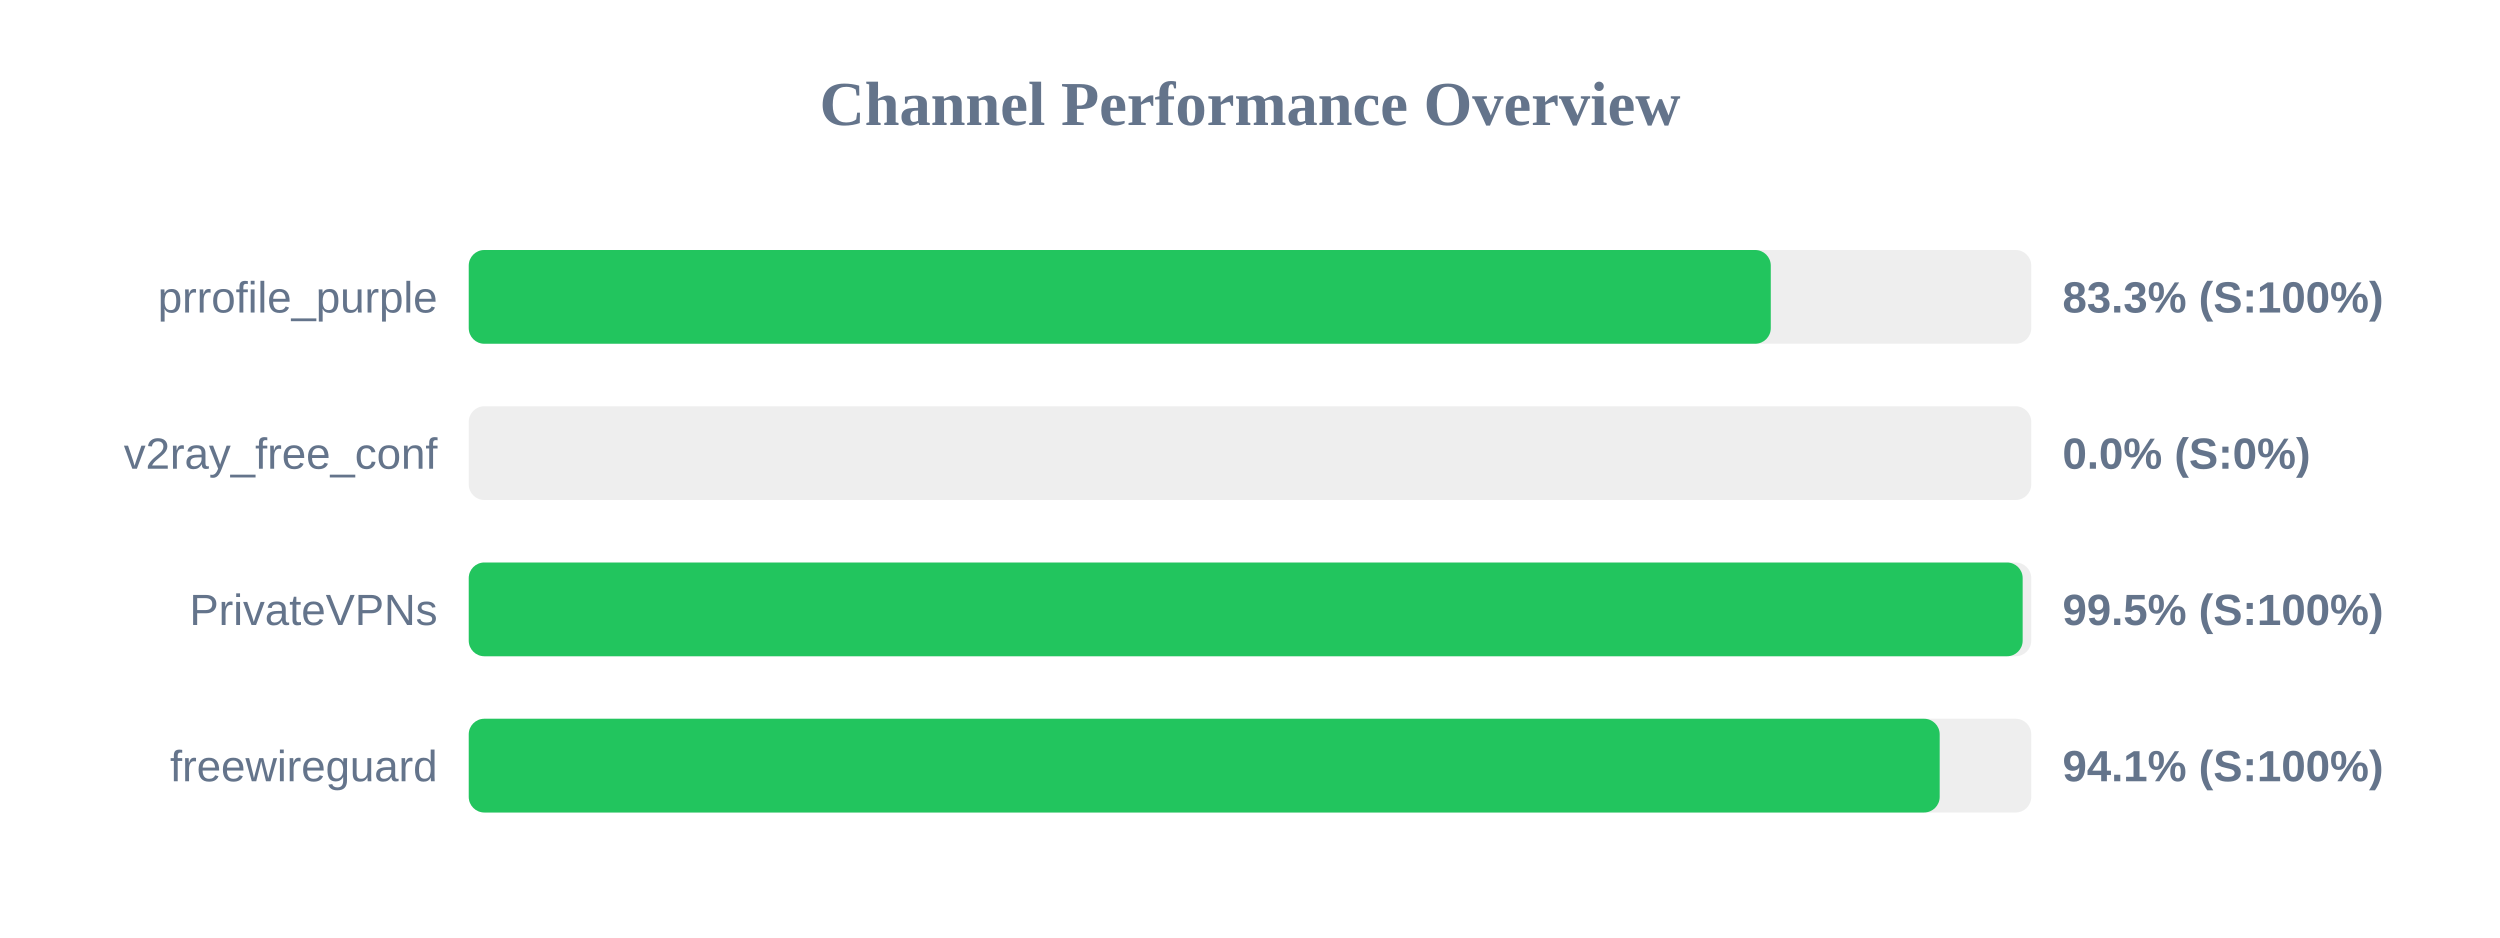
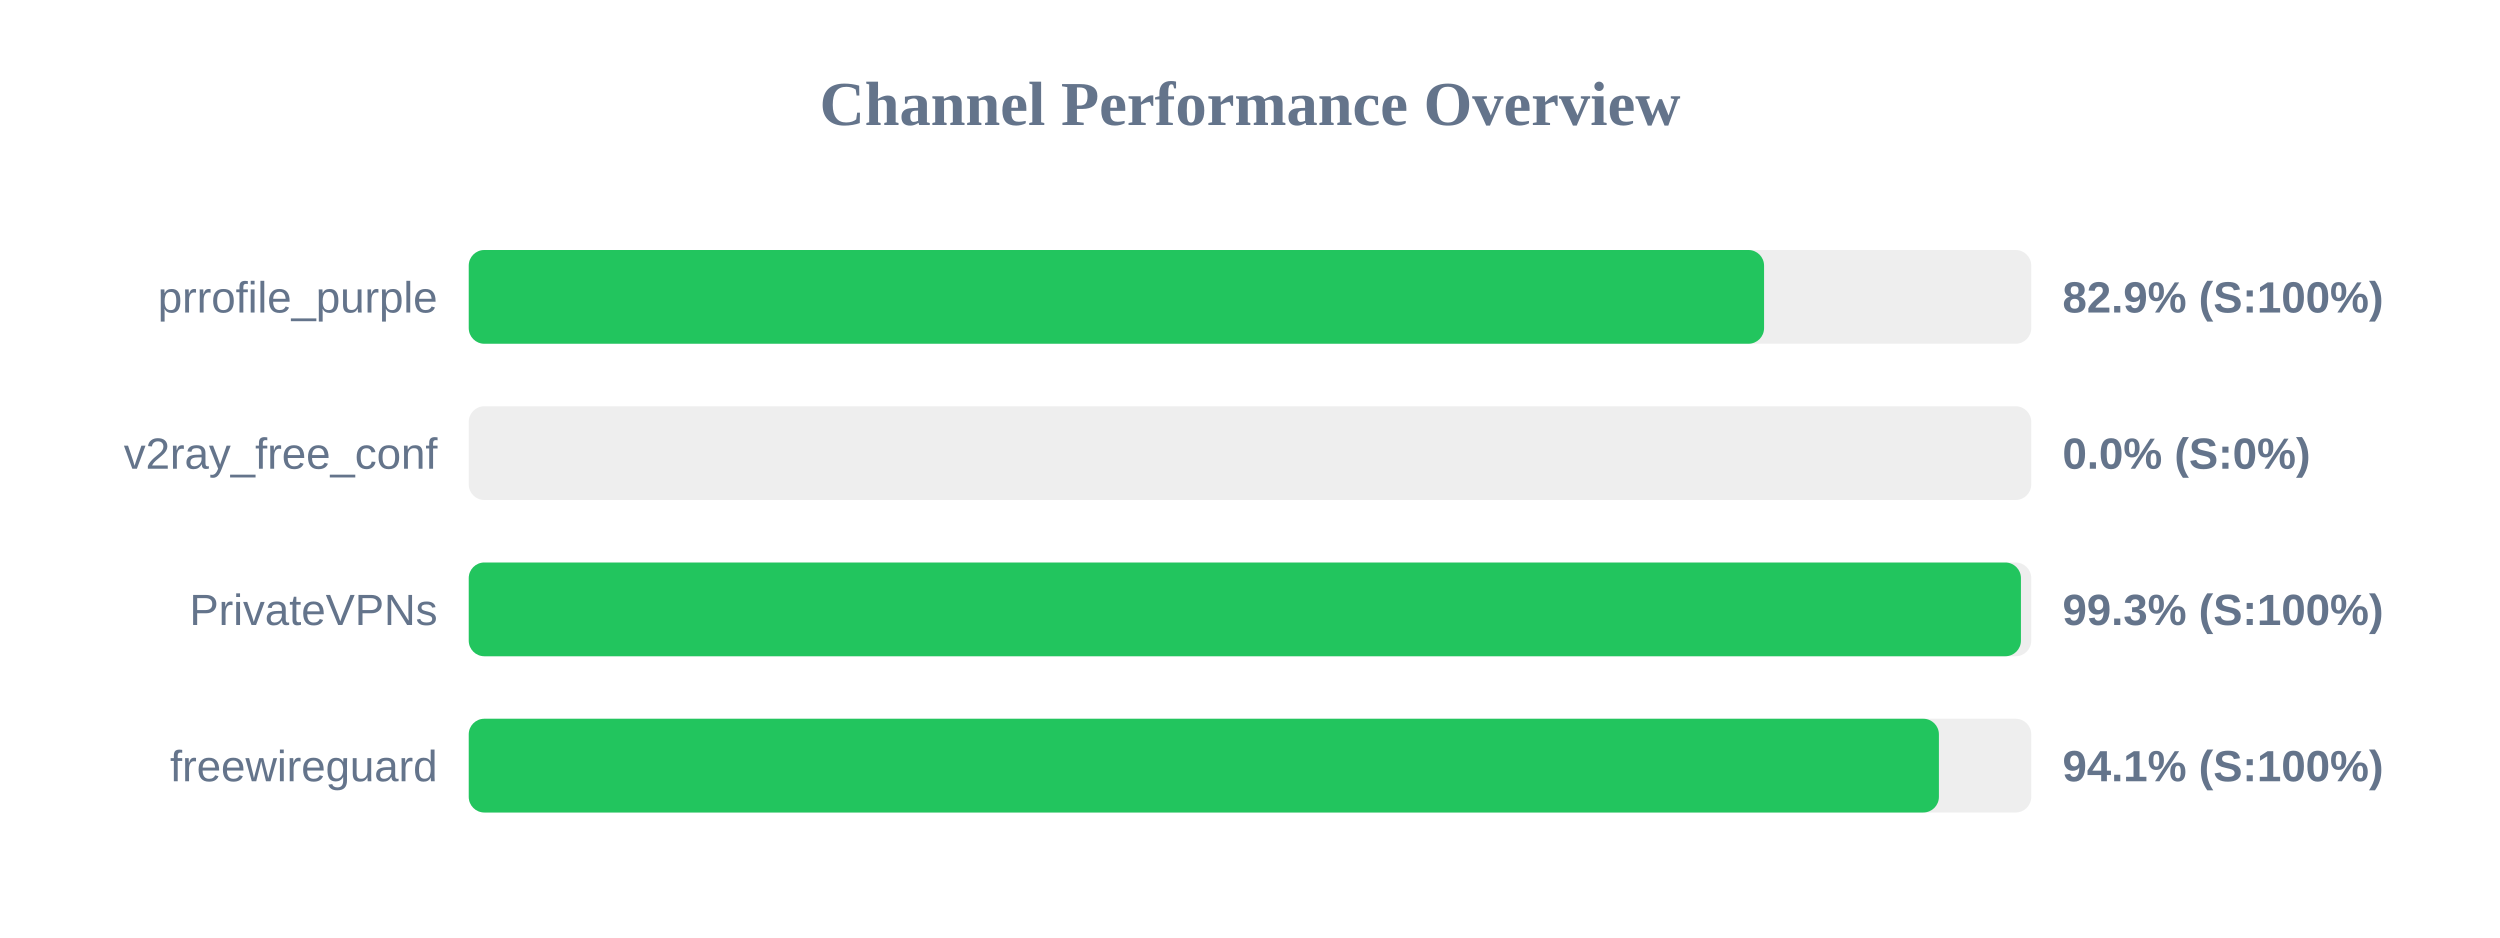
<svg xmlns="http://www.w3.org/2000/svg" width="800" height="300" version="1.1">
  <style>
        .row { font: 14px Arial; fill: #64748b; }
        .score { font: bold 14px Arial; fill: #64748b; }
    </style>
  <text x="400" y="40" text-anchor="middle" font-size="20px" font-weight="bold" fill="#64748b">Channel Performance Overview</text>
  <rect x="150" y="80" width="500" height="30" fill="#eee" rx="5" />
-   <rect x="150" y="80" width="416.65" height="30" fill="#22c55e" rx="5" />
+   <rect x="150" y="80" width="414.5" height="30" fill="#22c55e" rx="5" />
  <text x="140" y="100" text-anchor="end" class="row">prrofile_purple</text>
-   <text x="660" y="100" text-anchor="start" class="score">83.3% (S:100%)</text>
+   <text x="660" y="100" text-anchor="start" class="score">82.9% (S:100%)</text>
  <rect x="150" y="130" width="500" height="30" fill="#eee" rx="5" />
  <rect x="150" y="130" width="0.0" height="30" fill="#ef4444" rx="5" />
  <text x="140" y="150" text-anchor="end" class="row">v2ray_free_conf</text>
  <text x="660" y="150" text-anchor="start" class="score">0.0% (S:0%)</text>
  <rect x="150" y="180" width="500" height="30" fill="#eee" rx="5" />
-   <rect x="150" y="180" width="497.25" height="30" fill="#22c55e" rx="5" />
+   <rect x="150" y="180" width="496.7" height="30" fill="#22c55e" rx="5" />
  <text x="140" y="200" text-anchor="end" class="row">PrivateVPNs</text>
-   <text x="660" y="200" text-anchor="start" class="score">99.5% (S:100%)</text>
+   <text x="660" y="200" text-anchor="start" class="score">99.3% (S:100%)</text>
  <rect x="150" y="230" width="500" height="30" fill="#eee" rx="5" />
-   <rect x="150" y="230" width="470.7" height="30" fill="#22c55e" rx="5" />
+   <rect x="150" y="230" width="470.45" height="30" fill="#22c55e" rx="5" />
  <text x="140" y="250" text-anchor="end" class="row">freewireguard</text>
  <text x="660" y="250" text-anchor="start" class="score">94.1% (S:100%)</text>
</svg>
